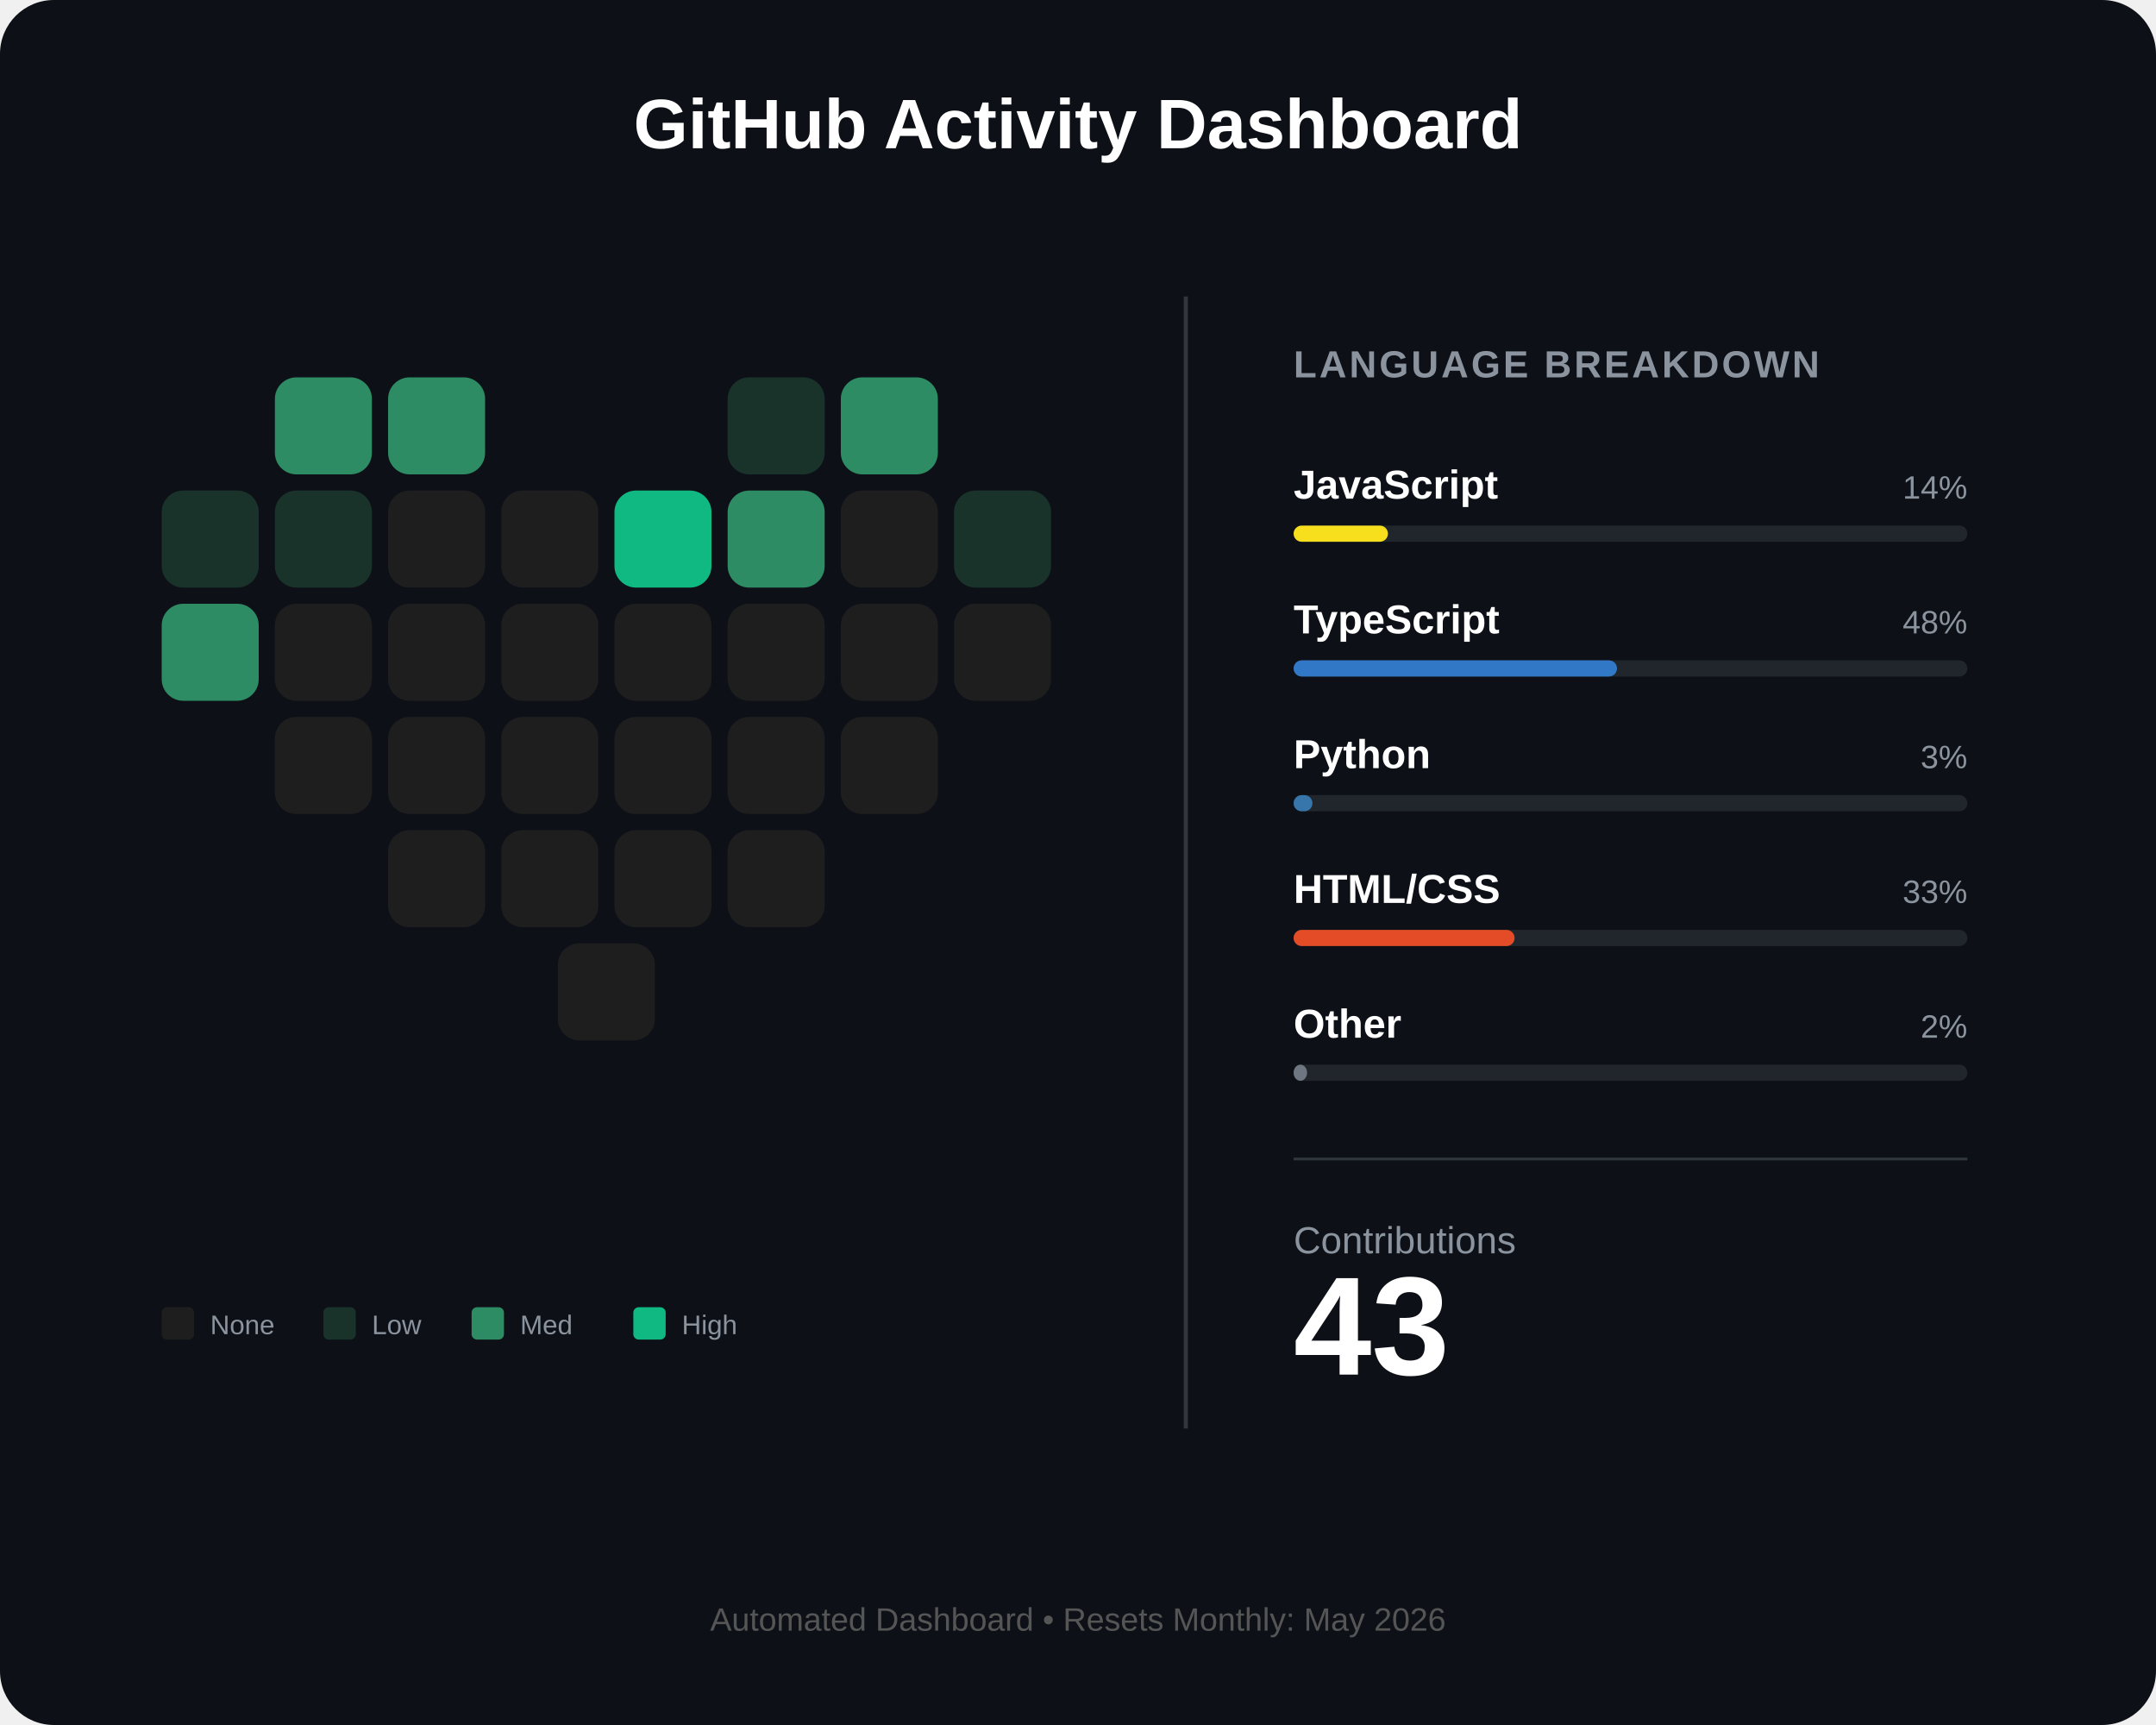
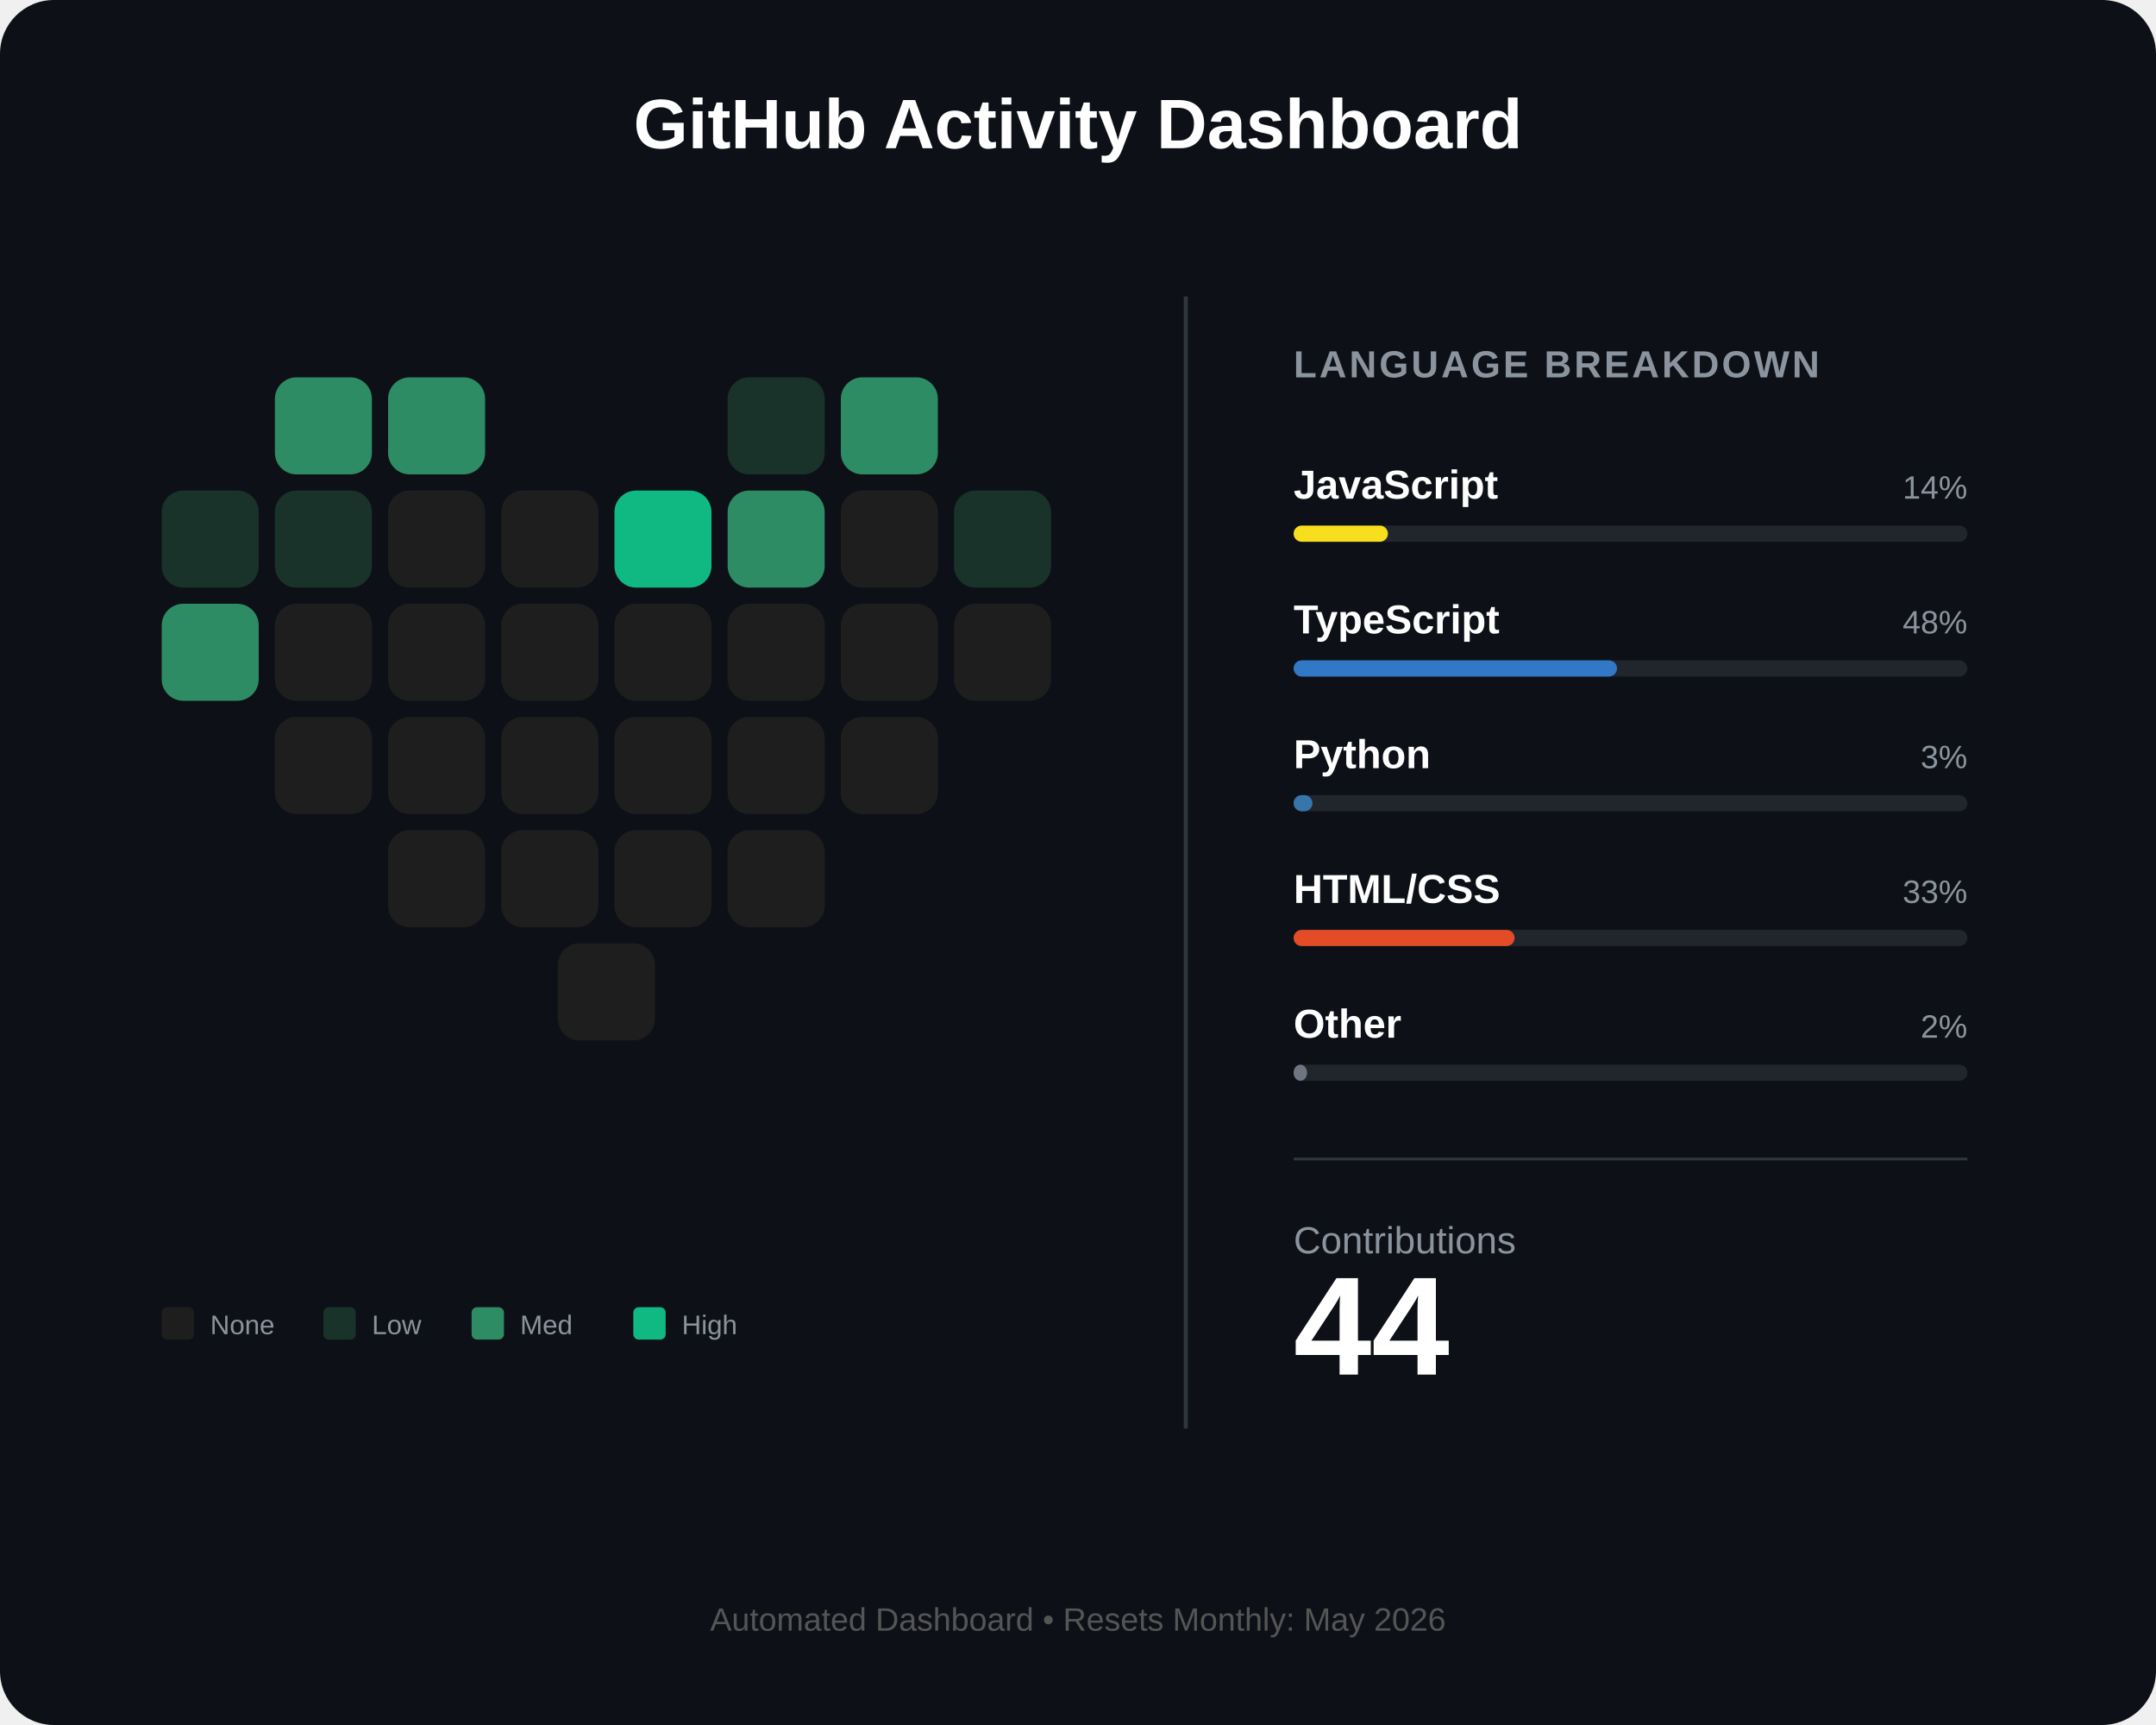
<svg xmlns="http://www.w3.org/2000/svg" width="800" height="640" viewBox="0 0 800 640" fill="none">
  <rect width="800" height="640" rx="20" fill="#0d1117" />
  <text x="400" y="55" fill="white" font-family="Arial" font-size="26" font-weight="bold" text-anchor="middle">GitHub Activity Dashboard</text>
  <g id="heart-grid" transform="translate(60, 140)">
    <rect id="day_1" x="42" y="0" width="36" height="36" rx="8" fill="#2d8c63" />
    <rect id="day_2" x="84" y="0" width="36" height="36" rx="8" fill="#2d8c63" />
    <rect id="day_3" x="210" y="0" width="36" height="36" rx="8" fill="#1a332a" />
    <rect id="day_4" x="252" y="0" width="36" height="36" rx="8" fill="#2d8c63" />
    <rect id="day_5" x="0" y="42" width="36" height="36" rx="8" fill="#1a332a" />
    <rect id="day_6" x="42" y="42" width="36" height="36" rx="8" fill="#1a332a" />
    <rect id="day_7" x="84" y="42" width="36" height="36" rx="8" fill="#1e1e1e" />
    <rect id="day_8" x="126" y="42" width="36" height="36" rx="8" fill="#1e1e1e" />
    <rect id="day_9" x="168" y="42" width="36" height="36" rx="8" fill="#10b981" />
    <rect id="day_10" x="210" y="42" width="36" height="36" rx="8" fill="#2d8c63" />
    <rect id="day_11" x="252" y="42" width="36" height="36" rx="8" fill="#1e1e1e" />
    <rect id="day_12" x="294" y="42" width="36" height="36" rx="8" fill="#1a332a" />
    <rect id="day_13" x="0" y="84" width="36" height="36" rx="8" fill="#2d8c63" />
    <rect id="day_14" x="42" y="84" width="36" height="36" rx="8" fill="#1e1e1e" />
    <rect id="day_15" x="84" y="84" width="36" height="36" rx="8" fill="#1e1e1e" />
    <rect id="day_16" x="126" y="84" width="36" height="36" rx="8" fill="#1e1e1e" />
    <rect id="day_17" x="168" y="84" width="36" height="36" rx="8" fill="#1e1e1e" />
    <rect id="day_18" x="210" y="84" width="36" height="36" rx="8" fill="#1e1e1e" />
    <rect id="day_19" x="252" y="84" width="36" height="36" rx="8" fill="#1e1e1e" />
    <rect id="day_20" x="294" y="84" width="36" height="36" rx="8" fill="#1e1e1e" />
    <rect id="day_21" x="42" y="126" width="36" height="36" rx="8" fill="#1e1e1e" />
    <rect id="day_22" x="84" y="126" width="36" height="36" rx="8" fill="#1e1e1e" />
    <rect id="day_23" x="126" y="126" width="36" height="36" rx="8" fill="#1e1e1e" />
    <rect id="day_24" x="168" y="126" width="36" height="36" rx="8" fill="#1e1e1e" />
    <rect id="day_25" x="210" y="126" width="36" height="36" rx="8" fill="#1e1e1e" />
    <rect id="day_26" x="252" y="126" width="36" height="36" rx="8" fill="#1e1e1e" />
    <rect id="day_27" x="84" y="168" width="36" height="36" rx="8" fill="#1e1e1e" />
    <rect id="day_28" x="126" y="168" width="36" height="36" rx="8" fill="#1e1e1e" />
    <rect id="day_29" x="168" y="168" width="36" height="36" rx="8" fill="#1e1e1e" />
    <rect id="day_30" x="210" y="168" width="36" height="36" rx="8" fill="#1e1e1e" />
    <rect id="day_31" x="147" y="210" width="36" height="36" rx="8" fill="#1e1e1e" />
  </g>
  <g transform="translate(60, 485)">
    <rect x="0" y="0" width="12" height="12" rx="2" fill="#1e1e1e" />
    <text x="18" y="10" fill="#8b949e" font-family="Arial" font-size="10">None</text>
    <rect x="60" y="0" width="12" height="12" rx="2" fill="#1a332a" />
    <text x="78" y="10" fill="#8b949e" font-family="Arial" font-size="10">Low</text>
    <rect x="115" y="0" width="12" height="12" rx="2" fill="#2d8c63" />
    <text x="133" y="10" fill="#8b949e" font-family="Arial" font-size="10">Med</text>
    <rect x="175" y="0" width="12" height="12" rx="2" fill="#10b981" />
    <text x="193" y="10" fill="#8b949e" font-family="Arial" font-size="10">High</text>
  </g>
  <line x1="440" y1="110" x2="440" y2="530" stroke="#30363d" stroke-width="1.5" />
  <g transform="translate(480, 140)">
    <text x="0" y="0" fill="#8b949e" font-family="Arial" font-size="14" font-weight="bold" letter-spacing="1">LANGUAGE BREAKDOWN</text>
    <g transform="translate(0, 45)">
      <text id="lang_1_name" x="0" y="0" fill="white" font-family="Arial" font-size="15" font-weight="bold">JavaScript</text>
      <text id="lang_1_percent" x="250" y="0" fill="#8b949e" font-family="Arial" font-size="12" text-anchor="end">14%</text>
      <rect x="0" y="10" width="250" height="6" rx="3" fill="#21262d" />
      <rect id="lang_1_bar" x="0" y="10" width="35" height="6" rx="3" fill="#f7df1e" />
    </g>
    <g transform="translate(0, 95)">
      <text id="lang_2_name" x="0" y="0" fill="white" font-family="Arial" font-size="15" font-weight="bold">TypeScript</text>
      <text id="lang_2_percent" x="250" y="0" fill="#8b949e" font-family="Arial" font-size="12" text-anchor="end">48%</text>
      <rect x="0" y="10" width="250" height="6" rx="3" fill="#21262d" />
      <rect id="lang_2_bar" x="0" y="10" width="120" height="6" rx="3" fill="#3178c6" />
    </g>
    <g transform="translate(0, 145)">
      <text id="lang_3_name" x="0" y="0" fill="white" font-family="Arial" font-size="15" font-weight="bold">Python</text>
      <text id="lang_3_percent" x="250" y="0" fill="#8b949e" font-family="Arial" font-size="12" text-anchor="end">3%</text>
      <rect x="0" y="10" width="250" height="6" rx="3" fill="#21262d" />
      <rect id="lang_3_bar" x="0" y="10" width="7" height="6" rx="3" fill="#3776ab" />
    </g>
    <g transform="translate(0, 195)">
      <text id="lang_4_name" x="0" y="0" fill="white" font-family="Arial" font-size="15" font-weight="bold">HTML/CSS</text>
      <text id="lang_4_percent" x="250" y="0" fill="#8b949e" font-family="Arial" font-size="12" text-anchor="end">33%</text>
      <rect x="0" y="10" width="250" height="6" rx="3" fill="#21262d" />
      <rect id="lang_4_bar" x="0" y="10" width="82" height="6" rx="3" fill="#e34c26" />
    </g>
    <g transform="translate(0, 245)">
      <text id="lang_5_name" x="0" y="0" fill="white" font-family="Arial" font-size="15" font-weight="bold">Other</text>
      <text id="lang_5_percent" x="250" y="0" fill="#8b949e" font-family="Arial" font-size="12" text-anchor="end">2%</text>
      <rect x="0" y="10" width="250" height="6" rx="3" fill="#21262d" />
      <rect id="lang_5_bar" x="0" y="10" width="5" height="6" rx="3" fill="#6e7681" />
    </g>
    <line x1="0" y1="290" x2="250" y2="290" stroke="#30363d" stroke-width="1" />
    <g transform="translate(0, 325)">
      <text x="0" y="0" fill="#8b949e" font-family="Arial" font-size="14">Contributions</text>
-       <text id="total_count" x="0" y="45" fill="white" font-family="Arial" font-size="52" font-weight="bold">43</text>
+       <text id="total_count" x="0" y="45" fill="white" font-family="Arial" font-size="52" font-weight="bold">44</text>
    </g>
  </g>
  <text id="footer_text" x="400" y="605" fill="#555" font-family="Arial" font-size="12" text-anchor="middle">Automated Dashboard • Resets Monthly: May 2026</text>
</svg>
